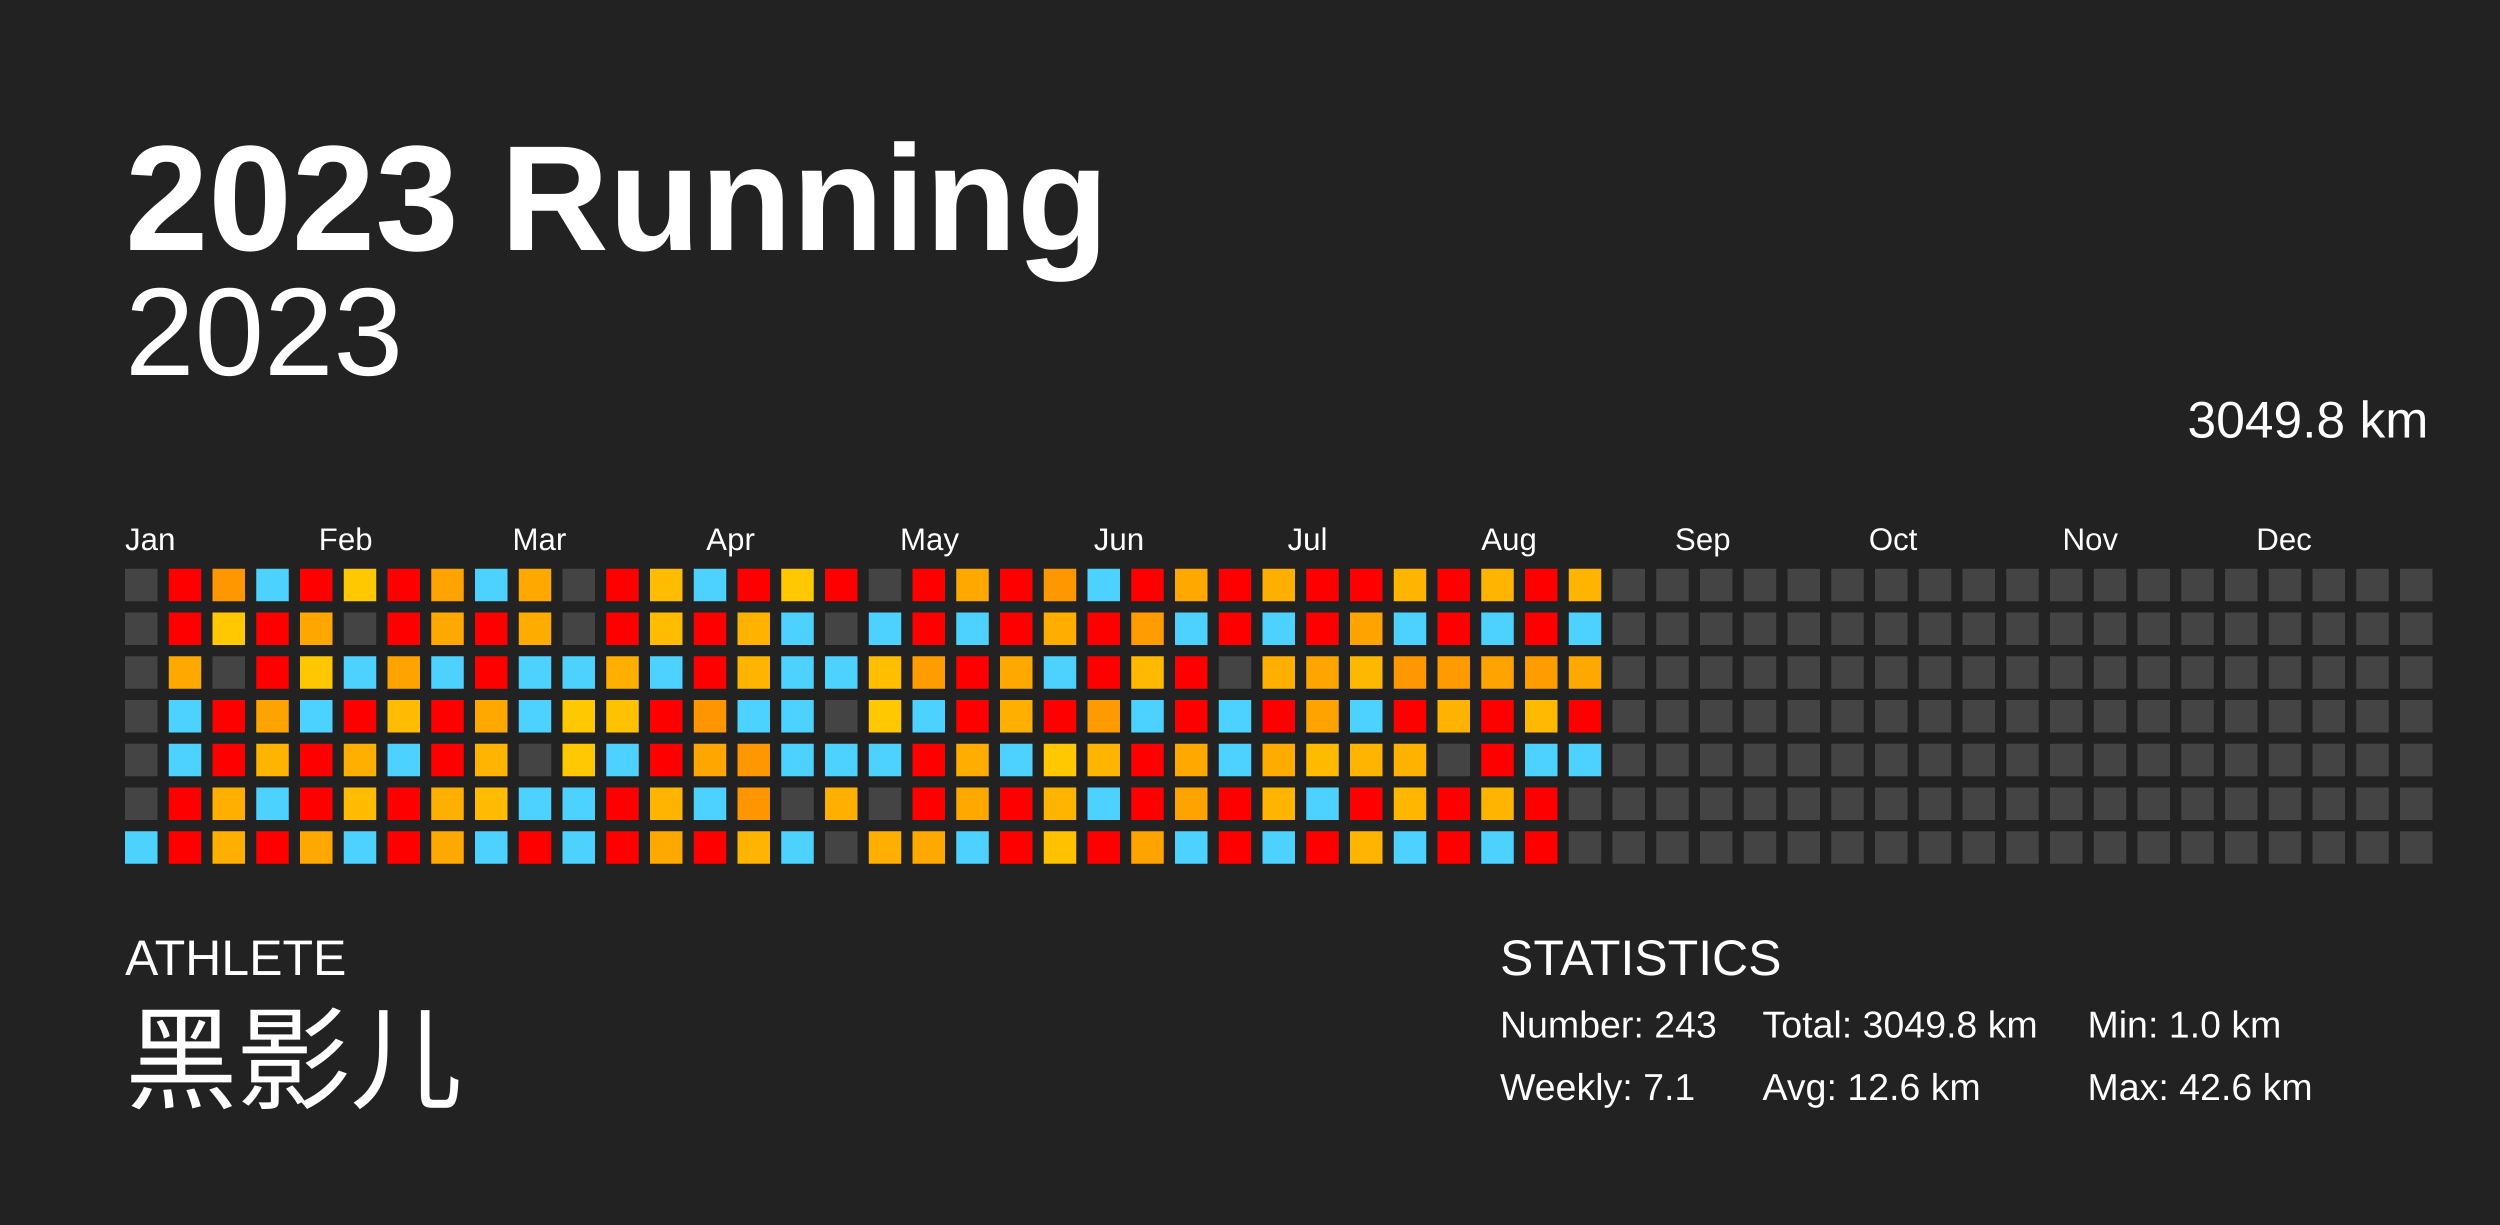
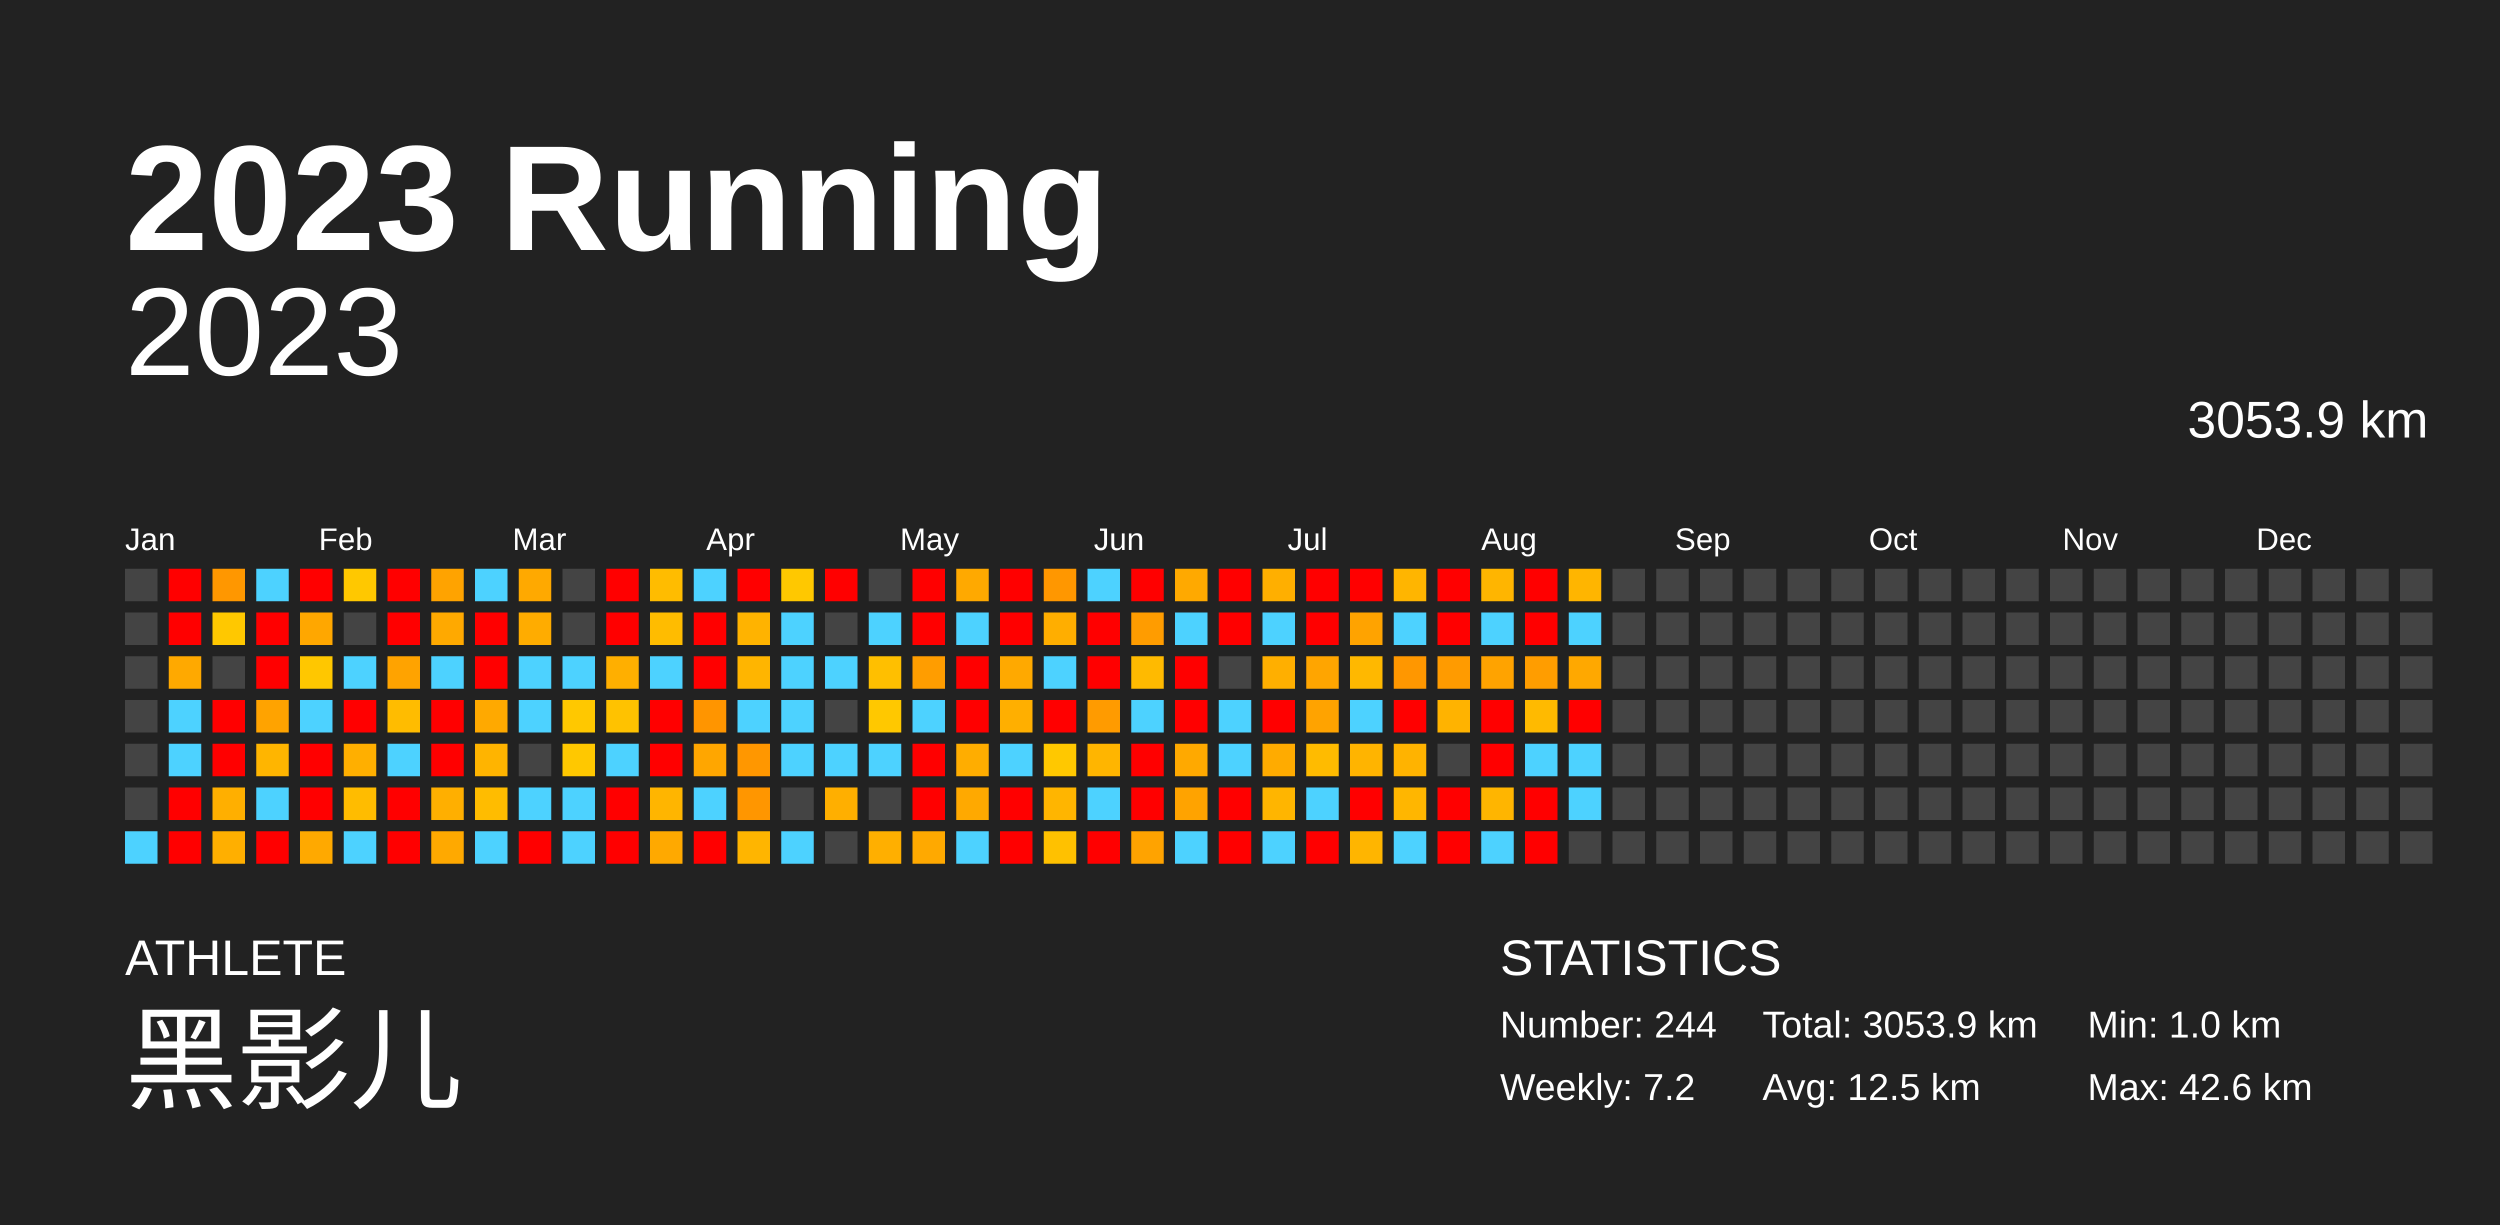
<svg xmlns="http://www.w3.org/2000/svg" baseProfile="full" height="98mm" version="1.1" viewBox="0,0,200,98" width="200mm">
  <defs />
  <rect fill="#222222" height="98" width="200" x="0" y="0" />
  <text fill="#FFFFFF" style="font-size:12px; font-family:Arial; font-weight:bold;" x="10" y="20">2023 Running</text>
  <text fill="#FFFFFF" style="font-size:4px; font-family:Arial" x="10" y="78">ATHLETE</text>
  <text fill="#FFFFFF" style="font-size:9px; font-family:Arial" x="10" y="88">黑影儿</text>
  <text fill="#FFFFFF" style="font-size:4px; font-family:Arial" x="120" y="78">STATISTICS</text>
-   <text fill="#FFFFFF" style="font-size:3px; font-family:Arial" x="120" y="83">Number: 243</text>
-   <text fill="#FFFFFF" style="font-size:3px; font-family:Arial" x="120" y="88">Weekly: 7.1</text>
-   <text fill="#FFFFFF" style="font-size:3px; font-family:Arial" x="141" y="83">Total: 3049.8 km</text>
-   <text fill="#FFFFFF" style="font-size:3px; font-family:Arial" x="141" y="88">Avg: 12.6 km</text>
+   <text fill="#FFFFFF" style="font-size:3px; font-family:Arial" x="120" y="83">Number: 244</text>
+   <text fill="#FFFFFF" style="font-size:3px; font-family:Arial" x="120" y="88">Weekly: 7.2</text>
+   <text fill="#FFFFFF" style="font-size:3px; font-family:Arial" x="141" y="83">Total: 3053.9 km</text>
+   <text fill="#FFFFFF" style="font-size:3px; font-family:Arial" x="141" y="88">Avg: 12.5 km</text>
  <text fill="#FFFFFF" style="font-size:3px; font-family:Arial" x="167" y="83">Min: 1.0 km</text>
  <text fill="#FFFFFF" style="font-size:3px; font-family:Arial" x="167" y="88">Max: 42.6 km</text>
  <text alignment-baseline="hanging" fill="#FFFFFF" style="font-size:10.0px; font-family:Arial;" x="10" y="30">2023</text>
-   <text alignment-baseline="hanging" fill="#FFFFFF" style="font-size:4.125px; font-family:Arial;" x="175" y="35">3049.8 km</text>
+   <text alignment-baseline="hanging" fill="#FFFFFF" style="font-size:4.125px; font-family:Arial;" x="175" y="35">3053.9 km</text>
  <text fill="#FFFFFF" style="font-size:2.5px; font-family:Arial" x="10.0" y="44">Jan</text>
  <text fill="#FFFFFF" style="font-size:2.5px; font-family:Arial" x="25.5" y="44">Feb</text>
  <text fill="#FFFFFF" style="font-size:2.5px; font-family:Arial" x="41.0" y="44">Mar</text>
  <text fill="#FFFFFF" style="font-size:2.5px; font-family:Arial" x="56.5" y="44">Apr</text>
  <text fill="#FFFFFF" style="font-size:2.5px; font-family:Arial" x="72.0" y="44">May</text>
  <text fill="#FFFFFF" style="font-size:2.5px; font-family:Arial" x="87.5" y="44">Jun</text>
  <text fill="#FFFFFF" style="font-size:2.5px; font-family:Arial" x="103.0" y="44">Jul</text>
  <text fill="#FFFFFF" style="font-size:2.5px; font-family:Arial" x="118.5" y="44">Aug</text>
  <text fill="#FFFFFF" style="font-size:2.5px; font-family:Arial" x="134.0" y="44">Sep</text>
  <text fill="#FFFFFF" style="font-size:2.5px; font-family:Arial" x="149.5" y="44">Oct</text>
  <text fill="#FFFFFF" style="font-size:2.5px; font-family:Arial" x="165.0" y="44">Nov</text>
  <text fill="#FFFFFF" style="font-size:2.5px; font-family:Arial" x="180.5" y="44">Dec</text>
  <rect fill="#444444" height="2.6" width="2.6" x="10.0" y="45.5" />
  <rect fill="#444444" height="2.6" width="2.6" x="10.0" y="49.0" />
  <rect fill="#444444" height="2.6" width="2.6" x="10.0" y="52.5" />
  <rect fill="#444444" height="2.6" width="2.6" x="10.0" y="56.0" />
  <rect fill="#444444" height="2.6" width="2.6" x="10.0" y="59.5" />
  <rect fill="#444444" height="2.6" width="2.6" x="10.0" y="63.0" />
  <rect fill="#4dd2ff" height="2.6" width="2.6" x="10.0" y="66.5" />
  <rect fill="red" height="2.6" width="2.6" x="13.5" y="45.5" />
  <rect fill="red" height="2.6" width="2.6" x="13.5" y="49.0" />
  <rect fill="#ffa900" height="2.6" width="2.6" x="13.5" y="52.5" />
  <rect fill="#4dd2ff" height="2.6" width="2.6" x="13.5" y="56.0" />
  <rect fill="#4dd2ff" height="2.6" width="2.6" x="13.5" y="59.5" />
  <rect fill="red" height="2.6" width="2.6" x="13.5" y="63.0" />
  <rect fill="red" height="2.6" width="2.6" x="13.5" y="66.5" />
  <rect fill="#ff9700" height="2.6" width="2.6" x="17.0" y="45.5" />
  <rect fill="#ffc800" height="2.6" width="2.6" x="17.0" y="49.0" />
  <rect fill="#444444" height="2.6" width="2.6" x="17.0" y="52.5" />
  <rect fill="red" height="2.6" width="2.6" x="17.0" y="56.0" />
  <rect fill="red" height="2.6" width="2.6" x="17.0" y="59.5" />
  <rect fill="#ffaf00" height="2.6" width="2.6" x="17.0" y="63.0" />
  <rect fill="#ffaf00" height="2.6" width="2.6" x="17.0" y="66.5" />
  <rect fill="#4dd2ff" height="2.6" width="2.6" x="20.5" y="45.5" />
  <rect fill="red" height="2.6" width="2.6" x="20.5" y="49.0" />
  <rect fill="red" height="2.6" width="2.6" x="20.5" y="52.5" />
  <rect fill="#ffa300" height="2.6" width="2.6" x="20.5" y="56.0" />
  <rect fill="#ffb500" height="2.6" width="2.6" x="20.5" y="59.5" />
  <rect fill="#4dd2ff" height="2.6" width="2.6" x="20.5" y="63.0" />
  <rect fill="red" height="2.6" width="2.6" x="20.5" y="66.5" />
  <rect fill="red" height="2.6" width="2.6" x="24.0" y="45.5" />
  <rect fill="#ffa700" height="2.6" width="2.6" x="24.0" y="49.0" />
  <rect fill="#ffc700" height="2.6" width="2.6" x="24.0" y="52.5" />
  <rect fill="#4dd2ff" height="2.6" width="2.6" x="24.0" y="56.0" />
  <rect fill="red" height="2.6" width="2.6" x="24.0" y="59.5" />
  <rect fill="red" height="2.6" width="2.6" x="24.0" y="63.0" />
  <rect fill="#ffa900" height="2.6" width="2.6" x="24.0" y="66.5" />
  <rect fill="#ffc800" height="2.6" width="2.6" x="27.5" y="45.5" />
  <rect fill="#444444" height="2.6" width="2.6" x="27.5" y="49.0" />
  <rect fill="#4dd2ff" height="2.6" width="2.6" x="27.5" y="52.5" />
  <rect fill="red" height="2.6" width="2.6" x="27.5" y="56.0" />
  <rect fill="#ffaf00" height="2.6" width="2.6" x="27.5" y="59.5" />
  <rect fill="#ffbc00" height="2.6" width="2.6" x="27.5" y="63.0" />
  <rect fill="#4dd2ff" height="2.6" width="2.6" x="27.5" y="66.5" />
  <rect fill="red" height="2.6" width="2.6" x="31.0" y="45.5" />
  <rect fill="red" height="2.6" width="2.6" x="31.0" y="49.0" />
  <rect fill="#ffa300" height="2.6" width="2.6" x="31.0" y="52.5" />
  <rect fill="#ffbc00" height="2.6" width="2.6" x="31.0" y="56.0" />
  <rect fill="#4dd2ff" height="2.6" width="2.6" x="31.0" y="59.5" />
  <rect fill="red" height="2.6" width="2.6" x="31.0" y="63.0" />
  <rect fill="red" height="2.6" width="2.6" x="31.0" y="66.5" />
  <rect fill="#ffa300" height="2.6" width="2.6" x="34.5" y="45.5" />
  <rect fill="#ffa900" height="2.6" width="2.6" x="34.5" y="49.0" />
  <rect fill="#4dd2ff" height="2.6" width="2.6" x="34.5" y="52.5" />
  <rect fill="red" height="2.6" width="2.6" x="34.5" y="56.0" />
  <rect fill="red" height="2.6" width="2.6" x="34.5" y="59.5" />
  <rect fill="#ffaf00" height="2.6" width="2.6" x="34.5" y="63.0" />
  <rect fill="#ffa900" height="2.6" width="2.6" x="34.5" y="66.5" />
  <rect fill="#4dd2ff" height="2.6" width="2.6" x="38.0" y="45.5" />
  <rect fill="red" height="2.6" width="2.6" x="38.0" y="49.0" />
  <rect fill="red" height="2.6" width="2.6" x="38.0" y="52.5" />
  <rect fill="#ffa900" height="2.6" width="2.6" x="38.0" y="56.0" />
  <rect fill="#ffb400" height="2.6" width="2.6" x="38.0" y="59.5" />
  <rect fill="#ffbc00" height="2.6" width="2.6" x="38.0" y="63.0" />
  <rect fill="#4dd2ff" height="2.6" width="2.6" x="38.0" y="66.5" />
  <rect fill="#ffa900" height="2.6" width="2.6" x="41.5" y="45.5" />
  <rect fill="#ffac00" height="2.6" width="2.6" x="41.5" y="49.0" />
  <rect fill="#4dd2ff" height="2.6" width="2.6" x="41.5" y="52.5" />
  <rect fill="#4dd2ff" height="2.6" width="2.6" x="41.5" y="56.0" />
  <rect fill="#444444" height="2.6" width="2.6" x="41.5" y="59.5" />
  <rect fill="#4dd2ff" height="2.6" width="2.6" x="41.5" y="63.0" />
  <rect fill="red" height="2.6" width="2.6" x="41.5" y="66.5" />
  <rect fill="#444444" height="2.6" width="2.6" x="45.0" y="45.5" />
  <rect fill="#444444" height="2.6" width="2.6" x="45.0" y="49.0" />
  <rect fill="#4dd2ff" height="2.6" width="2.6" x="45.0" y="52.5" />
  <rect fill="#ffc800" height="2.6" width="2.6" x="45.0" y="56.0" />
  <rect fill="#ffc800" height="2.6" width="2.6" x="45.0" y="59.5" />
  <rect fill="#4dd2ff" height="2.6" width="2.6" x="45.0" y="63.0" />
  <rect fill="#4dd2ff" height="2.6" width="2.6" x="45.0" y="66.5" />
  <rect fill="red" height="2.6" width="2.6" x="48.5" y="45.5" />
  <rect fill="red" height="2.6" width="2.6" x="48.5" y="49.0" />
  <rect fill="#ffaf00" height="2.6" width="2.6" x="48.5" y="52.5" />
  <rect fill="#ffc200" height="2.6" width="2.6" x="48.5" y="56.0" />
  <rect fill="#4dd2ff" height="2.6" width="2.6" x="48.5" y="59.5" />
  <rect fill="red" height="2.6" width="2.6" x="48.5" y="63.0" />
  <rect fill="red" height="2.6" width="2.6" x="48.5" y="66.5" />
  <rect fill="#ffbc00" height="2.6" width="2.6" x="52.0" y="45.5" />
  <rect fill="#ffbc00" height="2.6" width="2.6" x="52.0" y="49.0" />
  <rect fill="#4dd2ff" height="2.6" width="2.6" x="52.0" y="52.5" />
  <rect fill="red" height="2.6" width="2.6" x="52.0" y="56.0" />
  <rect fill="red" height="2.6" width="2.6" x="52.0" y="59.5" />
  <rect fill="#ffb500" height="2.6" width="2.6" x="52.0" y="63.0" />
  <rect fill="#ffa900" height="2.6" width="2.6" x="52.0" y="66.5" />
  <rect fill="#4dd2ff" height="2.6" width="2.6" x="55.5" y="45.5" />
  <rect fill="red" height="2.6" width="2.6" x="55.5" y="49.0" />
  <rect fill="red" height="2.6" width="2.6" x="55.5" y="52.5" />
  <rect fill="#ff9500" height="2.6" width="2.6" x="55.5" y="56.0" />
  <rect fill="#ffa600" height="2.6" width="2.6" x="55.5" y="59.5" />
  <rect fill="#4dd2ff" height="2.6" width="2.6" x="55.5" y="63.0" />
  <rect fill="red" height="2.6" width="2.6" x="55.5" y="66.5" />
  <rect fill="red" height="2.6" width="2.6" x="59.0" y="45.5" />
  <rect fill="#ffb300" height="2.6" width="2.6" x="59.0" y="49.0" />
  <rect fill="#ffb500" height="2.6" width="2.6" x="59.0" y="52.5" />
  <rect fill="#4dd2ff" height="2.6" width="2.6" x="59.0" y="56.0" />
  <rect fill="#ff9700" height="2.6" width="2.6" x="59.0" y="59.5" />
  <rect fill="#ff9600" height="2.6" width="2.6" x="59.0" y="63.0" />
  <rect fill="#ffb500" height="2.6" width="2.6" x="59.0" y="66.5" />
  <rect fill="#ffc800" height="2.6" width="2.6" x="62.5" y="45.5" />
  <rect fill="#4dd2ff" height="2.6" width="2.6" x="62.5" y="49.0" />
  <rect fill="#4dd2ff" height="2.6" width="2.6" x="62.5" y="52.5" />
  <rect fill="#4dd2ff" height="2.6" width="2.6" x="62.5" y="56.0" />
  <rect fill="#4dd2ff" height="2.6" width="2.6" x="62.5" y="59.5" />
  <rect fill="#444444" height="2.6" width="2.6" x="62.5" y="63.0" />
  <rect fill="#4dd2ff" height="2.6" width="2.6" x="62.5" y="66.5" />
  <rect fill="red" height="2.6" width="2.6" x="66.0" y="45.5" />
  <rect fill="#444444" height="2.6" width="2.6" x="66.0" y="49.0" />
  <rect fill="#4dd2ff" height="2.6" width="2.6" x="66.0" y="52.5" />
  <rect fill="#444444" height="2.6" width="2.6" x="66.0" y="56.0" />
  <rect fill="#4dd2ff" height="2.6" width="2.6" x="66.0" y="59.5" />
  <rect fill="#ffaf00" height="2.6" width="2.6" x="66.0" y="63.0" />
  <rect fill="#444444" height="2.6" width="2.6" x="66.0" y="66.5" />
  <rect fill="#444444" height="2.6" width="2.6" x="69.5" y="45.5" />
  <rect fill="#4dd2ff" height="2.6" width="2.6" x="69.5" y="49.0" />
  <rect fill="#ffbf00" height="2.6" width="2.6" x="69.5" y="52.5" />
  <rect fill="#ffc800" height="2.6" width="2.6" x="69.5" y="56.0" />
  <rect fill="#4dd2ff" height="2.6" width="2.6" x="69.5" y="59.5" />
  <rect fill="#444444" height="2.6" width="2.6" x="69.5" y="63.0" />
  <rect fill="#ffaf00" height="2.6" width="2.6" x="69.5" y="66.5" />
  <rect fill="red" height="2.6" width="2.6" x="73.0" y="45.5" />
  <rect fill="red" height="2.6" width="2.6" x="73.0" y="49.0" />
  <rect fill="#ff9d00" height="2.6" width="2.6" x="73.0" y="52.5" />
  <rect fill="#4dd2ff" height="2.6" width="2.6" x="73.0" y="56.0" />
  <rect fill="red" height="2.6" width="2.6" x="73.0" y="59.5" />
  <rect fill="red" height="2.6" width="2.6" x="73.0" y="63.0" />
  <rect fill="#ffa900" height="2.6" width="2.6" x="73.0" y="66.5" />
  <rect fill="#ffa900" height="2.6" width="2.6" x="76.5" y="45.5" />
  <rect fill="#4dd2ff" height="2.6" width="2.6" x="76.5" y="49.0" />
  <rect fill="red" height="2.6" width="2.6" x="76.5" y="52.5" />
  <rect fill="red" height="2.6" width="2.6" x="76.5" y="56.0" />
  <rect fill="#ffad00" height="2.6" width="2.6" x="76.5" y="59.5" />
  <rect fill="#ffa900" height="2.6" width="2.6" x="76.5" y="63.0" />
  <rect fill="#4dd2ff" height="2.6" width="2.6" x="76.5" y="66.5" />
  <rect fill="red" height="2.6" width="2.6" x="80.0" y="45.5" />
  <rect fill="red" height="2.6" width="2.6" x="80.0" y="49.0" />
  <rect fill="#ffa900" height="2.6" width="2.6" x="80.0" y="52.5" />
  <rect fill="#ffaf00" height="2.6" width="2.6" x="80.0" y="56.0" />
  <rect fill="#4dd2ff" height="2.6" width="2.6" x="80.0" y="59.5" />
  <rect fill="red" height="2.6" width="2.6" x="80.0" y="63.0" />
  <rect fill="red" height="2.6" width="2.6" x="80.0" y="66.5" />
  <rect fill="#ff9700" height="2.6" width="2.6" x="83.5" y="45.5" />
  <rect fill="#ffae00" height="2.6" width="2.6" x="83.5" y="49.0" />
  <rect fill="#4dd2ff" height="2.6" width="2.6" x="83.5" y="52.5" />
  <rect fill="red" height="2.6" width="2.6" x="83.5" y="56.0" />
  <rect fill="#ffc800" height="2.6" width="2.6" x="83.5" y="59.5" />
  <rect fill="#ffb500" height="2.6" width="2.6" x="83.5" y="63.0" />
  <rect fill="#ffc100" height="2.6" width="2.6" x="83.5" y="66.5" />
  <rect fill="#4dd2ff" height="2.6" width="2.6" x="87.0" y="45.5" />
  <rect fill="red" height="2.6" width="2.6" x="87.0" y="49.0" />
  <rect fill="red" height="2.6" width="2.6" x="87.0" y="52.5" />
  <rect fill="#ff9b00" height="2.6" width="2.6" x="87.0" y="56.0" />
  <rect fill="#ffb500" height="2.6" width="2.6" x="87.0" y="59.5" />
  <rect fill="#4dd2ff" height="2.6" width="2.6" x="87.0" y="63.0" />
  <rect fill="red" height="2.6" width="2.6" x="87.0" y="66.5" />
  <rect fill="red" height="2.6" width="2.6" x="90.5" y="45.5" />
  <rect fill="#ff9c00" height="2.6" width="2.6" x="90.5" y="49.0" />
  <rect fill="#ffba00" height="2.6" width="2.6" x="90.5" y="52.5" />
  <rect fill="#4dd2ff" height="2.6" width="2.6" x="90.5" y="56.0" />
  <rect fill="red" height="2.6" width="2.6" x="90.5" y="59.5" />
  <rect fill="red" height="2.6" width="2.6" x="90.5" y="63.0" />
  <rect fill="#ffa300" height="2.6" width="2.6" x="90.5" y="66.5" />
  <rect fill="#ffa900" height="2.6" width="2.6" x="94.0" y="45.5" />
  <rect fill="#4dd2ff" height="2.6" width="2.6" x="94.0" y="49.0" />
  <rect fill="red" height="2.6" width="2.6" x="94.0" y="52.5" />
  <rect fill="red" height="2.6" width="2.6" x="94.0" y="56.0" />
  <rect fill="#ffa900" height="2.6" width="2.6" x="94.0" y="59.5" />
  <rect fill="#ffa300" height="2.6" width="2.6" x="94.0" y="63.0" />
  <rect fill="#4dd2ff" height="2.6" width="2.6" x="94.0" y="66.5" />
  <rect fill="red" height="2.6" width="2.6" x="97.5" y="45.5" />
  <rect fill="red" height="2.6" width="2.6" x="97.5" y="49.0" />
  <rect fill="#444444" height="2.6" width="2.6" x="97.5" y="52.5" />
  <rect fill="#4dd2ff" height="2.6" width="2.6" x="97.5" y="56.0" />
  <rect fill="#4dd2ff" height="2.6" width="2.6" x="97.5" y="59.5" />
  <rect fill="red" height="2.6" width="2.6" x="97.5" y="63.0" />
  <rect fill="red" height="2.6" width="2.6" x="97.5" y="66.5" />
  <rect fill="#ffaf00" height="2.6" width="2.6" x="101.0" y="45.5" />
  <rect fill="#4dd2ff" height="2.6" width="2.6" x="101.0" y="49.0" />
  <rect fill="#ffaf00" height="2.6" width="2.6" x="101.0" y="52.5" />
  <rect fill="red" height="2.6" width="2.6" x="101.0" y="56.0" />
  <rect fill="#ffab00" height="2.6" width="2.6" x="101.0" y="59.5" />
  <rect fill="#ffb500" height="2.6" width="2.6" x="101.0" y="63.0" />
  <rect fill="#4dd2ff" height="2.6" width="2.6" x="101.0" y="66.5" />
  <rect fill="red" height="2.6" width="2.6" x="104.5" y="45.5" />
  <rect fill="red" height="2.6" width="2.6" x="104.5" y="49.0" />
  <rect fill="#ffa500" height="2.6" width="2.6" x="104.5" y="52.5" />
  <rect fill="#ffa300" height="2.6" width="2.6" x="104.5" y="56.0" />
  <rect fill="#ffbb00" height="2.6" width="2.6" x="104.5" y="59.5" />
  <rect fill="#4dd2ff" height="2.6" width="2.6" x="104.5" y="63.0" />
  <rect fill="red" height="2.6" width="2.6" x="104.5" y="66.5" />
  <rect fill="red" height="2.6" width="2.6" x="108.0" y="45.5" />
  <rect fill="#ffa300" height="2.6" width="2.6" x="108.0" y="49.0" />
  <rect fill="#ffb800" height="2.6" width="2.6" x="108.0" y="52.5" />
  <rect fill="#4dd2ff" height="2.6" width="2.6" x="108.0" y="56.0" />
  <rect fill="#ffb400" height="2.6" width="2.6" x="108.0" y="59.5" />
  <rect fill="red" height="2.6" width="2.6" x="108.0" y="63.0" />
  <rect fill="#ffb500" height="2.6" width="2.6" x="108.0" y="66.5" />
  <rect fill="#ffb500" height="2.6" width="2.6" x="111.5" y="45.5" />
  <rect fill="#4dd2ff" height="2.6" width="2.6" x="111.5" y="49.0" />
  <rect fill="#ff9700" height="2.6" width="2.6" x="111.5" y="52.5" />
  <rect fill="red" height="2.6" width="2.6" x="111.5" y="56.0" />
  <rect fill="#ffb300" height="2.6" width="2.6" x="111.5" y="59.5" />
  <rect fill="#ffb600" height="2.6" width="2.6" x="111.5" y="63.0" />
  <rect fill="#4dd2ff" height="2.6" width="2.6" x="111.5" y="66.5" />
  <rect fill="red" height="2.6" width="2.6" x="115.0" y="45.5" />
  <rect fill="red" height="2.6" width="2.6" x="115.0" y="49.0" />
  <rect fill="#ff9b00" height="2.6" width="2.6" x="115.0" y="52.5" />
  <rect fill="#ffb300" height="2.6" width="2.6" x="115.0" y="56.0" />
  <rect fill="#444444" height="2.6" width="2.6" x="115.0" y="59.5" />
  <rect fill="red" height="2.6" width="2.6" x="115.0" y="63.0" />
  <rect fill="red" height="2.6" width="2.6" x="115.0" y="66.5" />
  <rect fill="#ffb500" height="2.6" width="2.6" x="118.5" y="45.5" />
  <rect fill="#4dd2ff" height="2.6" width="2.6" x="118.5" y="49.0" />
  <rect fill="#ffa300" height="2.6" width="2.6" x="118.5" y="52.5" />
  <rect fill="red" height="2.6" width="2.6" x="118.5" y="56.0" />
  <rect fill="red" height="2.6" width="2.6" x="118.5" y="59.5" />
  <rect fill="#ffb500" height="2.6" width="2.6" x="118.5" y="63.0" />
  <rect fill="#4dd2ff" height="2.6" width="2.6" x="118.5" y="66.5" />
  <rect fill="red" height="2.6" width="2.6" x="122.0" y="45.5" />
  <rect fill="red" height="2.6" width="2.6" x="122.0" y="49.0" />
  <rect fill="#ff9d00" height="2.6" width="2.6" x="122.0" y="52.5" />
  <rect fill="#ffba00" height="2.6" width="2.6" x="122.0" y="56.0" />
  <rect fill="#4dd2ff" height="2.6" width="2.6" x="122.0" y="59.5" />
  <rect fill="red" height="2.6" width="2.6" x="122.0" y="63.0" />
  <rect fill="red" height="2.6" width="2.6" x="122.0" y="66.5" />
  <rect fill="#ffb500" height="2.6" width="2.6" x="125.5" y="45.5" />
  <rect fill="#4dd2ff" height="2.6" width="2.6" x="125.5" y="49.0" />
  <rect fill="#ffa800" height="2.6" width="2.6" x="125.5" y="52.5" />
  <rect fill="red" height="2.6" width="2.6" x="125.5" y="56.0" />
  <rect fill="#4dd2ff" height="2.6" width="2.6" x="125.5" y="59.5" />
-   <rect fill="#444444" height="2.6" width="2.6" x="125.5" y="63.0" />
+   <rect fill="#4dd2ff" height="2.6" width="2.6" x="125.5" y="63.0" />
  <rect fill="#444444" height="2.6" width="2.6" x="125.5" y="66.5" />
  <rect fill="#444444" height="2.6" width="2.6" x="129.0" y="45.5" />
  <rect fill="#444444" height="2.6" width="2.6" x="129.0" y="49.0" />
  <rect fill="#444444" height="2.6" width="2.6" x="129.0" y="52.5" />
  <rect fill="#444444" height="2.6" width="2.6" x="129.0" y="56.0" />
  <rect fill="#444444" height="2.6" width="2.6" x="129.0" y="59.5" />
  <rect fill="#444444" height="2.6" width="2.6" x="129.0" y="63.0" />
  <rect fill="#444444" height="2.6" width="2.6" x="129.0" y="66.5" />
  <rect fill="#444444" height="2.6" width="2.6" x="132.5" y="45.5" />
  <rect fill="#444444" height="2.6" width="2.6" x="132.5" y="49.0" />
  <rect fill="#444444" height="2.6" width="2.6" x="132.5" y="52.5" />
  <rect fill="#444444" height="2.6" width="2.6" x="132.5" y="56.0" />
  <rect fill="#444444" height="2.6" width="2.6" x="132.5" y="59.5" />
  <rect fill="#444444" height="2.6" width="2.6" x="132.5" y="63.0" />
  <rect fill="#444444" height="2.6" width="2.6" x="132.5" y="66.5" />
  <rect fill="#444444" height="2.6" width="2.6" x="136.0" y="45.5" />
  <rect fill="#444444" height="2.6" width="2.6" x="136.0" y="49.0" />
  <rect fill="#444444" height="2.6" width="2.6" x="136.0" y="52.5" />
  <rect fill="#444444" height="2.6" width="2.6" x="136.0" y="56.0" />
  <rect fill="#444444" height="2.6" width="2.6" x="136.0" y="59.5" />
  <rect fill="#444444" height="2.6" width="2.6" x="136.0" y="63.0" />
  <rect fill="#444444" height="2.6" width="2.6" x="136.0" y="66.5" />
  <rect fill="#444444" height="2.6" width="2.6" x="139.5" y="45.5" />
  <rect fill="#444444" height="2.6" width="2.6" x="139.5" y="49.0" />
  <rect fill="#444444" height="2.6" width="2.6" x="139.5" y="52.5" />
  <rect fill="#444444" height="2.6" width="2.6" x="139.5" y="56.0" />
  <rect fill="#444444" height="2.6" width="2.6" x="139.5" y="59.5" />
  <rect fill="#444444" height="2.6" width="2.6" x="139.5" y="63.0" />
  <rect fill="#444444" height="2.6" width="2.6" x="139.5" y="66.5" />
  <rect fill="#444444" height="2.6" width="2.6" x="143.0" y="45.5" />
  <rect fill="#444444" height="2.6" width="2.6" x="143.0" y="49.0" />
  <rect fill="#444444" height="2.6" width="2.6" x="143.0" y="52.5" />
  <rect fill="#444444" height="2.6" width="2.6" x="143.0" y="56.0" />
  <rect fill="#444444" height="2.6" width="2.6" x="143.0" y="59.5" />
  <rect fill="#444444" height="2.6" width="2.6" x="143.0" y="63.0" />
  <rect fill="#444444" height="2.6" width="2.6" x="143.0" y="66.5" />
  <rect fill="#444444" height="2.6" width="2.6" x="146.5" y="45.5" />
  <rect fill="#444444" height="2.6" width="2.6" x="146.5" y="49.0" />
  <rect fill="#444444" height="2.6" width="2.6" x="146.5" y="52.5" />
  <rect fill="#444444" height="2.6" width="2.6" x="146.5" y="56.0" />
  <rect fill="#444444" height="2.6" width="2.6" x="146.5" y="59.5" />
  <rect fill="#444444" height="2.6" width="2.6" x="146.5" y="63.0" />
  <rect fill="#444444" height="2.6" width="2.6" x="146.5" y="66.5" />
  <rect fill="#444444" height="2.6" width="2.6" x="150.0" y="45.5" />
  <rect fill="#444444" height="2.6" width="2.6" x="150.0" y="49.0" />
  <rect fill="#444444" height="2.6" width="2.6" x="150.0" y="52.5" />
  <rect fill="#444444" height="2.6" width="2.6" x="150.0" y="56.0" />
  <rect fill="#444444" height="2.6" width="2.6" x="150.0" y="59.5" />
  <rect fill="#444444" height="2.6" width="2.6" x="150.0" y="63.0" />
  <rect fill="#444444" height="2.6" width="2.6" x="150.0" y="66.5" />
  <rect fill="#444444" height="2.6" width="2.6" x="153.5" y="45.5" />
  <rect fill="#444444" height="2.6" width="2.6" x="153.5" y="49.0" />
  <rect fill="#444444" height="2.6" width="2.6" x="153.5" y="52.5" />
  <rect fill="#444444" height="2.6" width="2.6" x="153.5" y="56.0" />
  <rect fill="#444444" height="2.6" width="2.6" x="153.5" y="59.5" />
  <rect fill="#444444" height="2.6" width="2.6" x="153.5" y="63.0" />
  <rect fill="#444444" height="2.6" width="2.6" x="153.5" y="66.5" />
  <rect fill="#444444" height="2.6" width="2.6" x="157.0" y="45.5" />
  <rect fill="#444444" height="2.6" width="2.6" x="157.0" y="49.0" />
  <rect fill="#444444" height="2.6" width="2.6" x="157.0" y="52.5" />
  <rect fill="#444444" height="2.6" width="2.6" x="157.0" y="56.0" />
  <rect fill="#444444" height="2.6" width="2.6" x="157.0" y="59.5" />
  <rect fill="#444444" height="2.6" width="2.6" x="157.0" y="63.0" />
  <rect fill="#444444" height="2.6" width="2.6" x="157.0" y="66.5" />
  <rect fill="#444444" height="2.6" width="2.6" x="160.5" y="45.5" />
  <rect fill="#444444" height="2.6" width="2.6" x="160.5" y="49.0" />
  <rect fill="#444444" height="2.6" width="2.6" x="160.5" y="52.5" />
  <rect fill="#444444" height="2.6" width="2.6" x="160.5" y="56.0" />
  <rect fill="#444444" height="2.6" width="2.6" x="160.5" y="59.5" />
  <rect fill="#444444" height="2.6" width="2.6" x="160.5" y="63.0" />
  <rect fill="#444444" height="2.6" width="2.6" x="160.5" y="66.5" />
  <rect fill="#444444" height="2.6" width="2.6" x="164.0" y="45.5" />
  <rect fill="#444444" height="2.6" width="2.6" x="164.0" y="49.0" />
  <rect fill="#444444" height="2.6" width="2.6" x="164.0" y="52.5" />
  <rect fill="#444444" height="2.6" width="2.6" x="164.0" y="56.0" />
  <rect fill="#444444" height="2.6" width="2.6" x="164.0" y="59.5" />
  <rect fill="#444444" height="2.6" width="2.6" x="164.0" y="63.0" />
  <rect fill="#444444" height="2.6" width="2.6" x="164.0" y="66.5" />
  <rect fill="#444444" height="2.6" width="2.6" x="167.5" y="45.5" />
  <rect fill="#444444" height="2.6" width="2.6" x="167.5" y="49.0" />
  <rect fill="#444444" height="2.6" width="2.6" x="167.5" y="52.5" />
  <rect fill="#444444" height="2.6" width="2.6" x="167.5" y="56.0" />
  <rect fill="#444444" height="2.6" width="2.6" x="167.5" y="59.5" />
  <rect fill="#444444" height="2.6" width="2.6" x="167.5" y="63.0" />
  <rect fill="#444444" height="2.6" width="2.6" x="167.5" y="66.5" />
  <rect fill="#444444" height="2.6" width="2.6" x="171.0" y="45.5" />
  <rect fill="#444444" height="2.6" width="2.6" x="171.0" y="49.0" />
  <rect fill="#444444" height="2.6" width="2.6" x="171.0" y="52.5" />
  <rect fill="#444444" height="2.6" width="2.6" x="171.0" y="56.0" />
  <rect fill="#444444" height="2.6" width="2.6" x="171.0" y="59.5" />
  <rect fill="#444444" height="2.6" width="2.6" x="171.0" y="63.0" />
  <rect fill="#444444" height="2.6" width="2.6" x="171.0" y="66.5" />
  <rect fill="#444444" height="2.6" width="2.6" x="174.5" y="45.5" />
  <rect fill="#444444" height="2.6" width="2.6" x="174.5" y="49.0" />
  <rect fill="#444444" height="2.6" width="2.6" x="174.5" y="52.5" />
  <rect fill="#444444" height="2.6" width="2.6" x="174.5" y="56.0" />
  <rect fill="#444444" height="2.6" width="2.6" x="174.5" y="59.5" />
  <rect fill="#444444" height="2.6" width="2.6" x="174.5" y="63.0" />
  <rect fill="#444444" height="2.6" width="2.6" x="174.5" y="66.5" />
  <rect fill="#444444" height="2.6" width="2.6" x="178.0" y="45.5" />
  <rect fill="#444444" height="2.6" width="2.6" x="178.0" y="49.0" />
  <rect fill="#444444" height="2.6" width="2.6" x="178.0" y="52.5" />
  <rect fill="#444444" height="2.6" width="2.6" x="178.0" y="56.0" />
  <rect fill="#444444" height="2.6" width="2.6" x="178.0" y="59.5" />
  <rect fill="#444444" height="2.6" width="2.6" x="178.0" y="63.0" />
  <rect fill="#444444" height="2.6" width="2.6" x="178.0" y="66.5" />
  <rect fill="#444444" height="2.6" width="2.6" x="181.5" y="45.5" />
  <rect fill="#444444" height="2.6" width="2.6" x="181.5" y="49.0" />
  <rect fill="#444444" height="2.6" width="2.6" x="181.5" y="52.5" />
  <rect fill="#444444" height="2.6" width="2.6" x="181.5" y="56.0" />
  <rect fill="#444444" height="2.6" width="2.6" x="181.5" y="59.5" />
  <rect fill="#444444" height="2.6" width="2.6" x="181.5" y="63.0" />
  <rect fill="#444444" height="2.6" width="2.6" x="181.5" y="66.5" />
  <rect fill="#444444" height="2.6" width="2.6" x="185.0" y="45.5" />
  <rect fill="#444444" height="2.6" width="2.6" x="185.0" y="49.0" />
  <rect fill="#444444" height="2.6" width="2.6" x="185.0" y="52.5" />
  <rect fill="#444444" height="2.6" width="2.6" x="185.0" y="56.0" />
  <rect fill="#444444" height="2.6" width="2.6" x="185.0" y="59.5" />
  <rect fill="#444444" height="2.6" width="2.6" x="185.0" y="63.0" />
  <rect fill="#444444" height="2.6" width="2.6" x="185.0" y="66.5" />
  <rect fill="#444444" height="2.6" width="2.6" x="188.5" y="45.5" />
  <rect fill="#444444" height="2.6" width="2.6" x="188.5" y="49.0" />
  <rect fill="#444444" height="2.6" width="2.6" x="188.5" y="52.5" />
  <rect fill="#444444" height="2.6" width="2.6" x="188.5" y="56.0" />
  <rect fill="#444444" height="2.6" width="2.6" x="188.5" y="59.5" />
  <rect fill="#444444" height="2.6" width="2.6" x="188.5" y="63.0" />
  <rect fill="#444444" height="2.6" width="2.6" x="188.5" y="66.5" />
  <rect fill="#444444" height="2.6" width="2.6" x="192.0" y="45.5" />
  <rect fill="#444444" height="2.6" width="2.6" x="192.0" y="49.0" />
  <rect fill="#444444" height="2.6" width="2.6" x="192.0" y="52.5" />
  <rect fill="#444444" height="2.6" width="2.6" x="192.0" y="56.0" />
  <rect fill="#444444" height="2.6" width="2.6" x="192.0" y="59.5" />
  <rect fill="#444444" height="2.6" width="2.6" x="192.0" y="63.0" />
  <rect fill="#444444" height="2.6" width="2.6" x="192.0" y="66.5" />
</svg>
